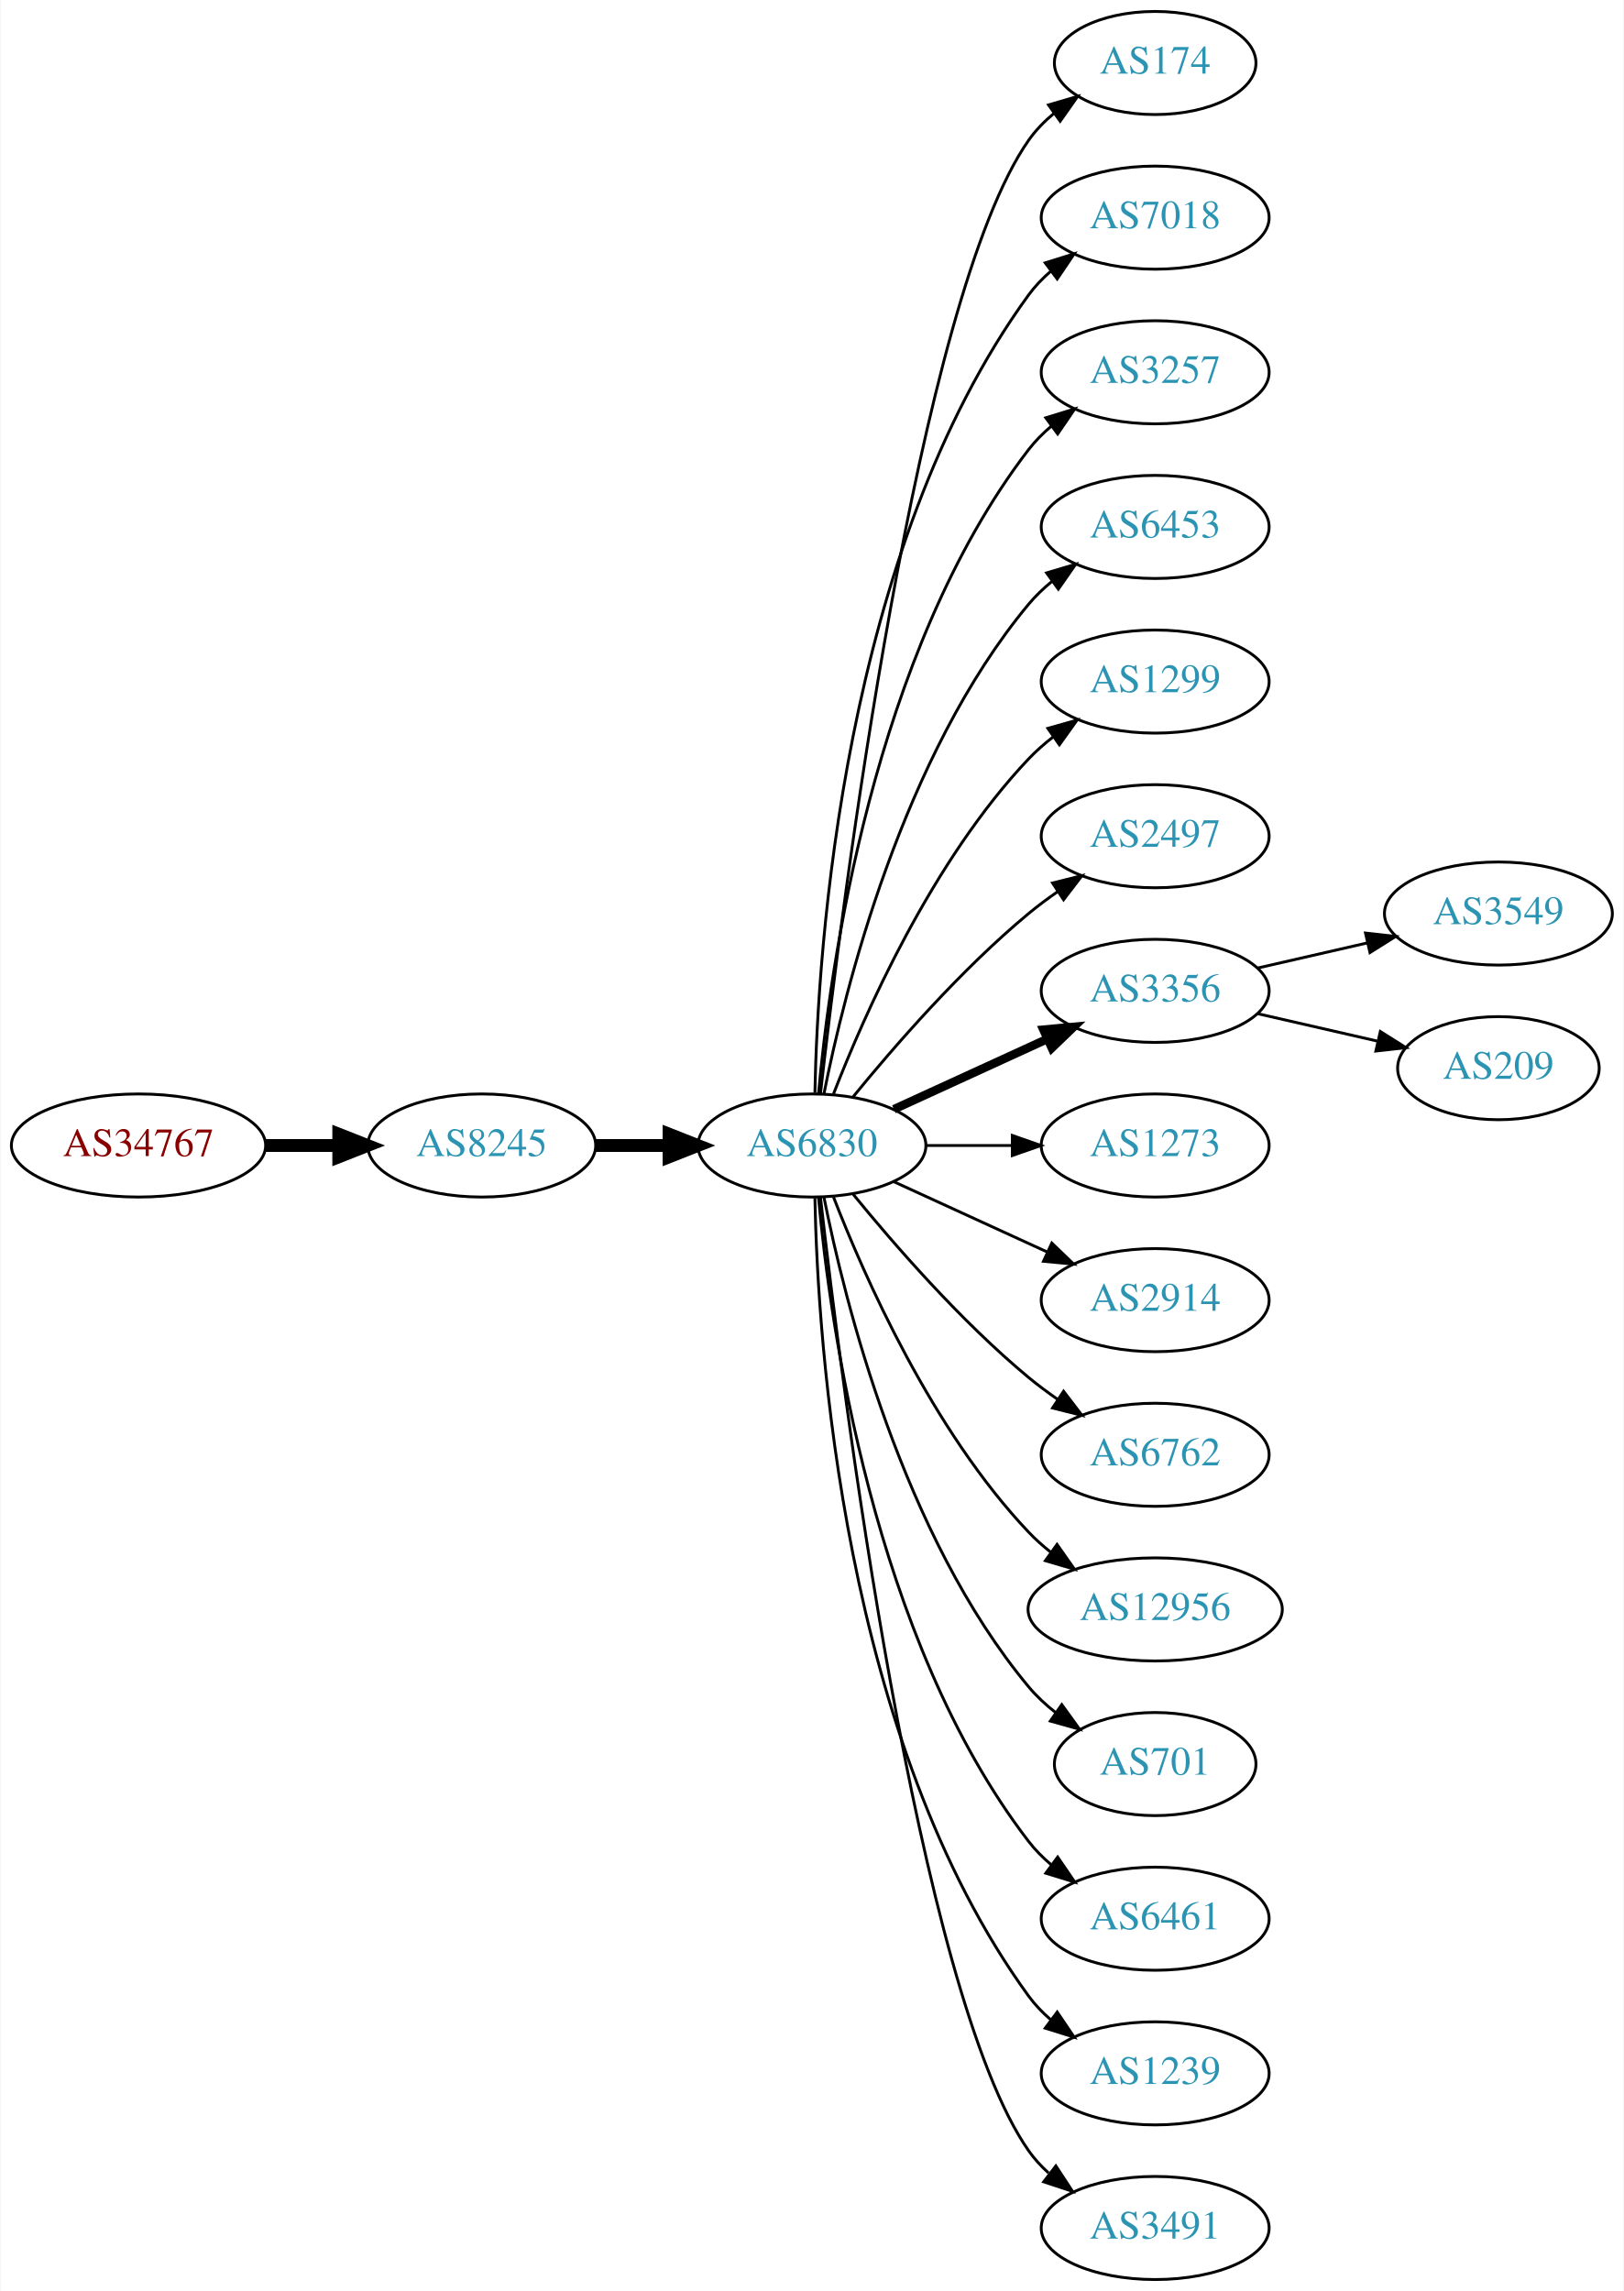
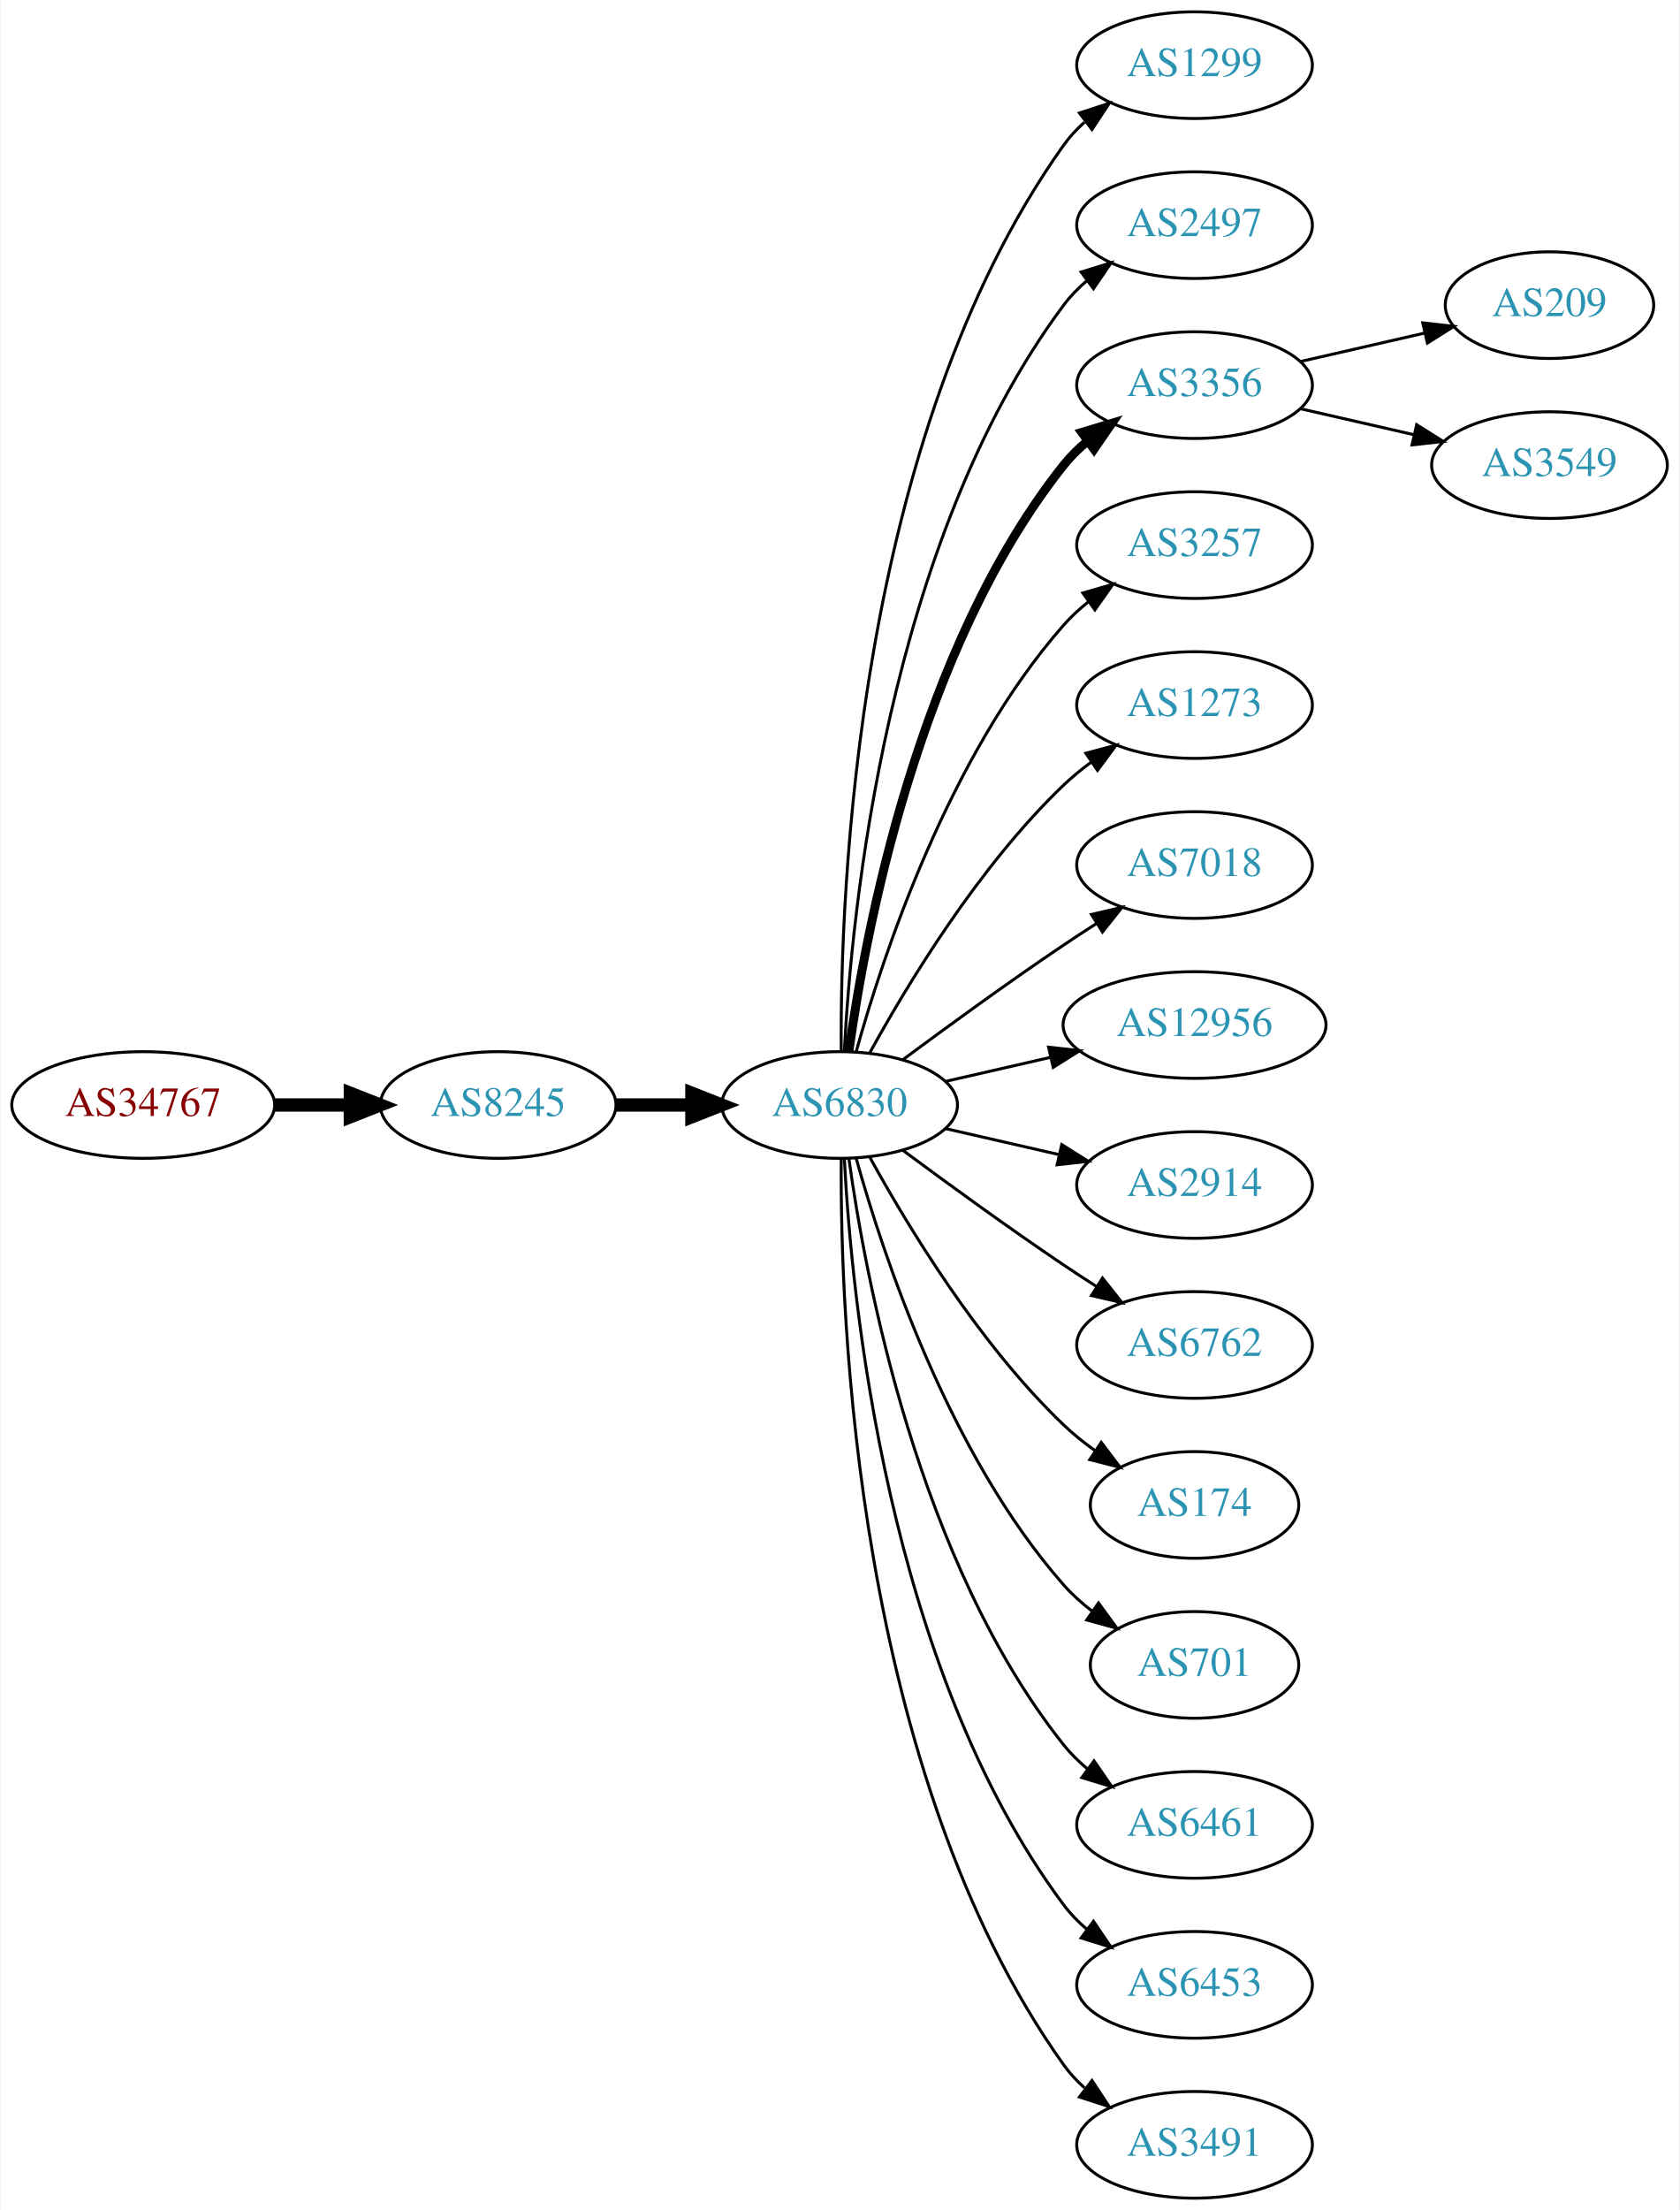
- <svg xmlns="http://www.w3.org/2000/svg" xmlns:xlink="http://www.w3.org/1999/xlink" width="567pt" height="800pt" viewBox="0.00 0.00 566.66 800.00">
-   <g id="graph0" class="graph" transform="scale(1 1) rotate(0) translate(4 796)">
-     <polygon fill="white" stroke="none" points="-4,4 -4,-796 562.663,-796 562.663,4 -4,4" />
+ <svg xmlns="http://www.w3.org/2000/svg" xmlns:xlink="http://www.w3.org/1999/xlink" width="567pt" height="746pt" viewBox="0.00 0.00 566.66 746.00">
+   <g id="graph0" class="graph" transform="scale(1 1) rotate(0) translate(4 742)">
+     <polygon fill="white" stroke="none" points="-4,4 -4,-742 562.663,-742 562.663,4 -4,4" />
    <g id="node1" class="node">
      <g id="a_node1">
        <a xlink:href="/asn/34767" xlink:title="AS34767 ~ Otto M. Steinmann e.U. [AT]">
-           <ellipse fill="#ffffff" stroke="black" cx="44.196" cy="-396" rx="44.393" ry="18" />
-           <text text-anchor="middle" x="44.196" y="-392.3" font-family="Times,serif" font-size="14.00" fill="#880000">AS34767</text>
+           <ellipse fill="#ffffff" stroke="black" cx="44.196" cy="-369" rx="44.393" ry="18" />
+           <text text-anchor="middle" x="44.196" y="-365.3" font-family="Times,serif" font-size="14.00" fill="#880000">AS34767</text>
        </a>
      </g>
    </g>
    <g id="node2" class="node">
      <g id="a_node2">
        <a xlink:href="/asn/8245" xlink:title="AS8245 ~ Video-Broadcast GmbH [AT]">
-           <ellipse fill="#ffffff" stroke="black" cx="164.039" cy="-396" rx="39.794" ry="18" />
-           <text text-anchor="middle" x="164.039" y="-392.3" font-family="Times,serif" font-size="14.00" fill="#2c94b3">AS8245</text>
+           <ellipse fill="#ffffff" stroke="black" cx="164.039" cy="-369" rx="39.794" ry="18" />
+           <text text-anchor="middle" x="164.039" y="-365.3" font-family="Times,serif" font-size="14.00" fill="#2c94b3">AS8245</text>
        </a>
      </g>
    </g>
    <g id="edge1" class="edge">
-       <path fill="none" stroke="black" stroke-width="4.5" d="M88.407,-396C96.72,-396 105.482,-396 113.965,-396" />
-       <polygon fill="black" stroke="black" stroke-width="4.5" points="114.123,-399.938 124.123,-396 114.123,-392.063 114.123,-399.938" />
+       <path fill="none" stroke="black" stroke-width="4.5" d="M88.407,-369C96.72,-369 105.482,-369 113.965,-369" />
+       <polygon fill="black" stroke="black" stroke-width="4.5" points="114.123,-372.938 124.123,-369 114.123,-365.063 114.123,-372.938" />
    </g>
    <g id="node3" class="node">
      <g id="a_node3">
        <a xlink:href="/asn/6830" xlink:title="AS6830 ~ LGI-UPC [AT]">
-           <ellipse fill="#ffffff" stroke="black" cx="279.332" cy="-396" rx="39.794" ry="18" />
-           <text text-anchor="middle" x="279.332" y="-392.3" font-family="Times,serif" font-size="14.00" fill="#2c94b3">AS6830</text>
+           <ellipse fill="#ffffff" stroke="black" cx="279.332" cy="-369" rx="39.794" ry="18" />
+           <text text-anchor="middle" x="279.332" y="-365.3" font-family="Times,serif" font-size="14.00" fill="#2c94b3">AS6830</text>
        </a>
      </g>
    </g>
    <g id="edge2" class="edge">
-       <path fill="none" stroke="black" stroke-width="4.5" d="M203.711,-396C211.914,-396 220.678,-396 229.21,-396" />
-       <polygon fill="black" stroke="black" stroke-width="4.5" points="229.449,-399.938 239.449,-396 229.449,-392.063 229.449,-399.938" />
+       <path fill="none" stroke="black" stroke-width="4.5" d="M203.711,-369C211.914,-369 220.678,-369 229.21,-369" />
+       <polygon fill="black" stroke="black" stroke-width="4.5" points="229.449,-372.938 239.449,-369 229.449,-365.063 229.449,-372.938" />
    </g>
    <g id="node4" class="node">
      <g id="a_node4">
-         <a xlink:href="/asn/174" xlink:title="AS174 ~ Cogent Communications [US]">
-           <ellipse fill="#ffffff" stroke="black" cx="399.174" cy="-774" rx="35.194" ry="18" />
-           <text text-anchor="middle" x="399.174" y="-770.3" font-family="Times,serif" font-size="14.00" fill="#2c94b3">AS174</text>
+         <a xlink:href="/asn/1299" xlink:title="AS1299 ~ Telia Carrier [EU]">
+           <ellipse fill="#ffffff" stroke="black" cx="399.174" cy="-720" rx="39.794" ry="18" />
+           <text text-anchor="middle" x="399.174" y="-716.3" font-family="Times,serif" font-size="14.00" fill="#2c94b3">AS1299</text>
        </a>
      </g>
    </g>
    <g id="edge3" class="edge">
-       <path fill="none" stroke="black" d="M282.302,-414.101C289.53,-477.928 316.207,-691.628 354.978,-747 357.432,-750.505 360.501,-753.649 363.865,-756.444" />
-       <polygon fill="black" stroke="black" points="361.929,-759.363 372.098,-762.336 366.003,-753.67 361.929,-759.363" />
+       <path fill="none" stroke="black" d="M279.88,-387.063C279.461,-439.503 284.615,-594.293 354.978,-693 356.98,-695.809 359.375,-698.388 361.996,-700.743" />
+       <polygon fill="black" stroke="black" points="360.3,-703.852 370.372,-707.139 364.548,-698.288 360.3,-703.852" />
    </g>
    <g id="node5" class="node">
      <g id="a_node5">
-         <a xlink:href="/asn/7018" xlink:title="AS7018 ~ AT&amp;T Services, Inc. [US]">
-           <ellipse fill="#ffffff" stroke="black" cx="399.174" cy="-720" rx="39.794" ry="18" />
-           <text text-anchor="middle" x="399.174" y="-716.3" font-family="Times,serif" font-size="14.00" fill="#2c94b3">AS7018</text>
+         <a xlink:href="/asn/2497" xlink:title="AS2497 ~ Internet Initiative Japan Inc. [JP]">
+           <ellipse fill="#ffffff" stroke="black" cx="399.174" cy="-666" rx="39.794" ry="18" />
+           <text text-anchor="middle" x="399.174" y="-662.3" font-family="Times,serif" font-size="14.00" fill="#2c94b3">AS2497</text>
        </a>
      </g>
    </g>
    <g id="edge4" class="edge">
-       <path fill="none" stroke="black" d="M280.363,-414.337C281.337,-464.079 290.056,-603.806 354.978,-693 357.19,-696.039 359.858,-698.813 362.77,-701.326" />
-       <polygon fill="black" stroke="black" points="360.788,-704.214 370.901,-707.373 364.965,-698.597 360.788,-704.214" />
+       <path fill="none" stroke="black" d="M280.923,-387.023C283.3,-433.412 295.218,-558.893 354.978,-639 357.226,-642.013 359.917,-644.769 362.844,-647.272" />
+       <polygon fill="black" stroke="black" points="360.875,-650.169 370.995,-653.303 365.039,-644.542 360.875,-650.169" />
    </g>
    <g id="node6" class="node">
      <g id="a_node6">
-         <a xlink:href="/asn/3257" xlink:title="AS3257 ~ GTT [DE]">
-           <ellipse fill="#ffffff" stroke="black" cx="399.174" cy="-666" rx="39.794" ry="18" />
-           <text text-anchor="middle" x="399.174" y="-662.3" font-family="Times,serif" font-size="14.00" fill="#2c94b3">AS3257</text>
+         <a xlink:href="/asn/3356" xlink:title="AS3356 ~ Level 3 Parent, LLC [US]">
+           <ellipse fill="#ffffff" stroke="black" cx="399.174" cy="-612" rx="39.794" ry="18" />
+           <text text-anchor="middle" x="399.174" y="-608.3" font-family="Times,serif" font-size="14.00" fill="#2c94b3">AS3356</text>
        </a>
      </g>
    </g>
    <g id="edge5" class="edge">
-       <path fill="none" stroke="black" d="M281.616,-414.117C285.514,-457.332 300.531,-568.131 354.978,-639 357.268,-641.981 359.988,-644.716 362.932,-647.205" />
-       <polygon fill="black" stroke="black" points="360.979,-650.113 371.109,-653.218 365.126,-644.473 360.979,-650.113" />
+       <path fill="none" stroke="black" stroke-width="3" d="M282.471,-387.17C287.971,-426.974 305.797,-523.233 354.978,-585 357.319,-587.94 360.074,-590.649 363.04,-593.121" />
+       <polygon fill="black" stroke="black" stroke-width="3" points="361.105,-596.042 371.246,-599.11 365.232,-590.388 361.105,-596.042" />
    </g>
    <g id="node7" class="node">
      <g id="a_node7">
-         <a xlink:href="/asn/6453" xlink:title="AS6453 ~ TATA COMMUNICATIONS (AMERICA) INC [US]">
-           <ellipse fill="#ffffff" stroke="black" cx="399.174" cy="-612" rx="39.794" ry="18" />
-           <text text-anchor="middle" x="399.174" y="-608.3" font-family="Times,serif" font-size="14.00" fill="#2c94b3">AS6453</text>
+         <a xlink:href="/asn/3257" xlink:title="AS3257 ~ GTT [DE]">
+           <ellipse fill="#ffffff" stroke="black" cx="399.174" cy="-558" rx="39.794" ry="18" />
+           <text text-anchor="middle" x="399.174" y="-554.3" font-family="Times,serif" font-size="14.00" fill="#2c94b3">AS3257</text>
        </a>
      </g>
    </g>
    <g id="edge6" class="edge">
-       <path fill="none" stroke="black" d="M283.53,-414.073C290.694,-450.141 310.968,-532.125 354.978,-585 357.383,-587.889 360.179,-590.563 363.172,-593.013" />
-       <polygon fill="black" stroke="black" points="361.26,-595.95 371.415,-598.973 365.361,-590.277 361.26,-595.95" />
+       <path fill="none" stroke="black" d="M284.904,-386.946C293.81,-418.995 316.094,-486.842 354.978,-531 357.462,-533.821 360.312,-536.449 363.337,-538.871" />
+       <polygon fill="black" stroke="black" points="361.455,-541.828 371.627,-544.791 365.523,-536.131 361.455,-541.828" />
    </g>
    <g id="node8" class="node">
      <g id="a_node8">
-         <a xlink:href="/asn/1299" xlink:title="AS1299 ~ Telia Carrier [EU]">
-           <ellipse fill="#ffffff" stroke="black" cx="399.174" cy="-558" rx="39.794" ry="18" />
-           <text text-anchor="middle" x="399.174" y="-554.3" font-family="Times,serif" font-size="14.00" fill="#2c94b3">AS1299</text>
+         <a xlink:href="/asn/1273" xlink:title="AS1273 ~ Vodafone Group PLC [EU]">
+           <ellipse fill="#ffffff" stroke="black" cx="399.174" cy="-504" rx="39.794" ry="18" />
+           <text text-anchor="middle" x="399.174" y="-500.3" font-family="Times,serif" font-size="14.00" fill="#2c94b3">AS1273</text>
        </a>
      </g>
    </g>
    <g id="edge7" class="edge">
-       <path fill="none" stroke="black" d="M286.855,-413.994C297.605,-441.728 321.262,-495.429 354.978,-531 357.564,-533.728 360.481,-536.294 363.55,-538.677" />
-       <polygon fill="black" stroke="black" points="361.704,-541.658 371.898,-544.543 365.728,-535.93 361.704,-541.658" />
+       <path fill="none" stroke="black" d="M289.573,-386.713C302.118,-409.561 326.295,-449.611 354.978,-477 357.846,-479.739 361.035,-482.347 364.344,-484.785" />
+       <polygon fill="black" stroke="black" points="362.468,-487.742 372.704,-490.477 366.407,-481.956 362.468,-487.742" />
    </g>
    <g id="node9" class="node">
      <g id="a_node9">
-         <a xlink:href="/asn/2497" xlink:title="AS2497 ~ Internet Initiative Japan Inc. [JP]">
-           <ellipse fill="#ffffff" stroke="black" cx="399.174" cy="-504" rx="39.794" ry="18" />
-           <text text-anchor="middle" x="399.174" y="-500.3" font-family="Times,serif" font-size="14.00" fill="#2c94b3">AS2497</text>
+         <a xlink:href="/asn/7018" xlink:title="AS7018 ~ AT&amp;T Services, Inc. [US]">
+           <ellipse fill="#ffffff" stroke="black" cx="399.174" cy="-450" rx="39.794" ry="18" />
+           <text text-anchor="middle" x="399.174" y="-446.3" font-family="Times,serif" font-size="14.00" fill="#2c94b3">AS7018</text>
        </a>
      </g>
    </g>
    <g id="edge8" class="edge">
-       <path fill="none" stroke="black" d="M293.751,-413.065C307.865,-430.375 331.28,-457.345 354.978,-477 358.194,-479.668 361.695,-482.27 365.265,-484.741" />
-       <polygon fill="black" stroke="black" points="363.343,-487.666 373.622,-490.236 367.189,-481.817 363.343,-487.666" />
+       <path fill="none" stroke="black" d="M300.662,-384.277C315.524,-395.304 336.269,-410.407 354.978,-423 358.527,-425.389 362.277,-427.839 366.026,-430.242" />
+       <polygon fill="black" stroke="black" points="364.352,-433.325 374.674,-435.712 368.094,-427.409 364.352,-433.325" />
    </g>
    <g id="node10" class="node">
      <g id="a_node10">
-         <a xlink:href="/asn/3356" xlink:title="AS3356 ~ Level 3 Parent, LLC [US]">
-           <ellipse fill="#ffffff" stroke="black" cx="399.174" cy="-450" rx="39.794" ry="18" />
-           <text text-anchor="middle" x="399.174" y="-446.3" font-family="Times,serif" font-size="14.00" fill="#2c94b3">AS3356</text>
+         <a xlink:href="/asn/12956" xlink:title="AS12956 ~ TELXIUS [ES]">
+           <ellipse fill="#ffffff" stroke="black" cx="399.174" cy="-396" rx="44.393" ry="18" />
+           <text text-anchor="middle" x="399.174" y="-392.3" font-family="Times,serif" font-size="14.00" fill="#2c94b3">AS12956</text>
        </a>
      </g>
    </g>
    <g id="edge9" class="edge">
-       <path fill="none" stroke="black" stroke-width="3" d="M307.96,-408.661C323.917,-415.973 344.188,-425.261 361.471,-433.181" />
-       <polygon fill="black" stroke="black" stroke-width="3" points="360.169,-436.435 370.718,-437.419 363.085,-430.071 360.169,-436.435" />
+       <path fill="none" stroke="black" d="M315.051,-376.955C326.189,-379.507 338.725,-382.379 350.618,-385.104" />
+       <polygon fill="black" stroke="black" points="349.883,-388.526 360.412,-387.348 351.446,-381.703 349.883,-388.526" />
    </g>
    <g id="node11" class="node">
      <g id="a_node11">
-         <a xlink:href="/asn/1273" xlink:title="AS1273 ~ Vodafone Group PLC [EU]">
-           <ellipse fill="#ffffff" stroke="black" cx="399.174" cy="-396" rx="39.794" ry="18" />
-           <text text-anchor="middle" x="399.174" y="-392.3" font-family="Times,serif" font-size="14.00" fill="#2c94b3">AS1273</text>
-         </a>
-       </g>
-     </g>
-     <g id="edge10" class="edge">
-       <path fill="none" stroke="black" d="M319.244,-396C328.798,-396 339.147,-396 349.11,-396" />
-       <polygon fill="black" stroke="black" points="349.302,-399.5 359.302,-396 349.302,-392.5 349.302,-399.5" />
-     </g>
-     <g id="node12" class="node">
-       <g id="a_node12">
        <a xlink:href="/asn/2914" xlink:title="AS2914 ~ NTT America, Inc. [US]">
          <ellipse fill="#ffffff" stroke="black" cx="399.174" cy="-342" rx="39.794" ry="18" />
          <text text-anchor="middle" x="399.174" y="-338.3" font-family="Times,serif" font-size="14.00" fill="#2c94b3">AS2914</text>
        </a>
      </g>
    </g>
-     <g id="edge11" class="edge">
-       <path fill="none" stroke="black" d="M307.96,-383.339C323.917,-376.027 344.188,-366.739 361.471,-358.819" />
-       <polygon fill="black" stroke="black" points="363.085,-361.929 370.718,-354.581 360.169,-355.565 363.085,-361.929" />
-     </g>
-     <g id="node13" class="node">
-       <g id="a_node13">
+     <g id="edge10" class="edge">
+       <path fill="none" stroke="black" d="M315.051,-361.045C327.051,-358.296 340.672,-355.175 353.364,-352.267" />
+       <polygon fill="black" stroke="black" points="354.33,-355.636 363.296,-349.991 352.767,-348.813 354.33,-355.636" />
+     </g>
+     <g id="node12" class="node">
+       <g id="a_node12">
        <a xlink:href="/asn/6762" xlink:title="AS6762 ~ TELECOM ITALIA SPARKLE S.p.A. [IT]">
          <ellipse fill="#ffffff" stroke="black" cx="399.174" cy="-288" rx="39.794" ry="18" />
          <text text-anchor="middle" x="399.174" y="-284.3" font-family="Times,serif" font-size="14.00" fill="#2c94b3">AS6762</text>
        </a>
      </g>
    </g>
+     <g id="edge11" class="edge">
+       <path fill="none" stroke="black" d="M300.662,-353.723C315.524,-342.696 336.269,-327.593 354.978,-315 358.527,-312.611 362.277,-310.161 366.026,-307.758" />
+       <polygon fill="black" stroke="black" points="368.094,-310.591 374.674,-302.288 364.352,-304.675 368.094,-310.591" />
+     </g>
+     <g id="node13" class="node">
+       <g id="a_node13">
+         <a xlink:href="/asn/174" xlink:title="AS174 ~ Cogent Communications [US]">
+           <ellipse fill="#ffffff" stroke="black" cx="399.174" cy="-234" rx="35.194" ry="18" />
+           <text text-anchor="middle" x="399.174" y="-230.3" font-family="Times,serif" font-size="14.00" fill="#2c94b3">AS174</text>
+         </a>
+       </g>
+     </g>
    <g id="edge12" class="edge">
-       <path fill="none" stroke="black" d="M293.751,-378.935C307.865,-361.625 331.28,-334.655 354.978,-315 358.194,-312.332 361.695,-309.73 365.265,-307.259" />
-       <polygon fill="black" stroke="black" points="367.189,-310.183 373.622,-301.764 363.343,-304.334 367.189,-310.183" />
+       <path fill="none" stroke="black" d="M289.573,-351.287C302.118,-328.439 326.295,-288.389 354.978,-261 358.232,-257.893 361.899,-254.954 365.685,-252.24" />
+       <polygon fill="black" stroke="black" points="367.663,-255.128 374.054,-246.678 363.788,-249.299 367.663,-255.128" />
    </g>
    <g id="node14" class="node">
      <g id="a_node14">
-         <a xlink:href="/asn/12956" xlink:title="AS12956 ~ TELXIUS [ES]">
-           <ellipse fill="#ffffff" stroke="black" cx="399.174" cy="-234" rx="44.393" ry="18" />
-           <text text-anchor="middle" x="399.174" y="-230.3" font-family="Times,serif" font-size="14.00" fill="#2c94b3">AS12956</text>
-         </a>
-       </g>
-     </g>
-     <g id="edge13" class="edge">
-       <path fill="none" stroke="black" d="M286.855,-378.006C297.605,-350.272 321.262,-296.571 354.978,-261 357.362,-258.485 360.029,-256.107 362.835,-253.883" />
-       <polygon fill="black" stroke="black" points="364.904,-256.707 370.997,-248.039 360.828,-251.015 364.904,-256.707" />
-     </g>
-     <g id="node15" class="node">
-       <g id="a_node15">
        <a xlink:href="/asn/701" xlink:title="AS701 ~ UUNET [US]">
          <ellipse fill="#ffffff" stroke="black" cx="399.174" cy="-180" rx="35.194" ry="18" />
          <text text-anchor="middle" x="399.174" y="-176.3" font-family="Times,serif" font-size="14.00" fill="#2c94b3">AS701</text>
        </a>
      </g>
    </g>
-     <g id="edge14" class="edge">
-       <path fill="none" stroke="black" d="M283.53,-377.927C290.694,-341.859 310.968,-259.875 354.978,-207 357.715,-203.712 360.96,-200.702 364.423,-197.983" />
-       <polygon fill="black" stroke="black" points="366.56,-200.761 372.764,-192.173 362.558,-195.017 366.56,-200.761" />
-     </g>
-     <g id="node16" class="node">
-       <g id="a_node16">
+     <g id="edge13" class="edge">
+       <path fill="none" stroke="black" d="M284.904,-351.054C293.81,-319.005 316.094,-251.158 354.978,-207 357.805,-203.789 361.107,-200.828 364.602,-198.136" />
+       <polygon fill="black" stroke="black" points="366.736,-200.916 372.977,-192.355 362.759,-195.155 366.736,-200.916" />
+     </g>
+     <g id="node15" class="node">
+       <g id="a_node15">
        <a xlink:href="/asn/6461" xlink:title="AS6461 ~ Zayo Bandwidth [US]">
          <ellipse fill="#ffffff" stroke="black" cx="399.174" cy="-126" rx="39.794" ry="18" />
          <text text-anchor="middle" x="399.174" y="-122.3" font-family="Times,serif" font-size="14.00" fill="#2c94b3">AS6461</text>
        </a>
      </g>
    </g>
+     <g id="edge14" class="edge">
+       <path fill="none" stroke="black" d="M282.471,-350.83C287.971,-311.026 305.797,-214.767 354.978,-153 357.319,-150.06 360.074,-147.351 363.04,-144.879" />
+       <polygon fill="black" stroke="black" points="365.232,-147.612 371.246,-138.89 361.105,-141.958 365.232,-147.612" />
+     </g>
+     <g id="node16" class="node">
+       <g id="a_node16">
+         <a xlink:href="/asn/6453" xlink:title="AS6453 ~ TATA COMMUNICATIONS (AMERICA) INC [US]">
+           <ellipse fill="#ffffff" stroke="black" cx="399.174" cy="-72" rx="39.794" ry="18" />
+           <text text-anchor="middle" x="399.174" y="-68.3" font-family="Times,serif" font-size="14.00" fill="#2c94b3">AS6453</text>
+         </a>
+       </g>
+     </g>
    <g id="edge15" class="edge">
-       <path fill="none" stroke="black" d="M281.616,-377.883C285.514,-334.668 300.531,-223.869 354.978,-153 357.268,-150.019 359.988,-147.284 362.932,-144.795" />
-       <polygon fill="black" stroke="black" points="365.126,-147.527 371.109,-138.782 360.979,-141.887 365.126,-147.527" />
+       <path fill="none" stroke="black" d="M280.923,-350.977C283.3,-304.588 295.218,-179.107 354.978,-99 357.226,-95.987 359.917,-93.231 362.844,-90.728" />
+       <polygon fill="black" stroke="black" points="365.039,-93.459 370.995,-84.697 360.875,-87.831 365.039,-93.459" />
    </g>
    <g id="node17" class="node">
      <g id="a_node17">
-         <a xlink:href="/asn/1239" xlink:title="AS1239 ~ Sprint [US]">
-           <ellipse fill="#ffffff" stroke="black" cx="399.174" cy="-72" rx="39.794" ry="18" />
-           <text text-anchor="middle" x="399.174" y="-68.3" font-family="Times,serif" font-size="14.00" fill="#2c94b3">AS1239</text>
-         </a>
-       </g>
-     </g>
-     <g id="edge16" class="edge">
-       <path fill="none" stroke="black" d="M280.363,-377.663C281.337,-327.921 290.056,-188.194 354.978,-99 357.19,-95.961 359.858,-93.187 362.77,-90.674" />
-       <polygon fill="black" stroke="black" points="364.965,-93.403 370.901,-84.627 360.788,-87.786 364.965,-93.403" />
-     </g>
-     <g id="node18" class="node">
-       <g id="a_node18">
        <a xlink:href="/asn/3491" xlink:title="AS3491 ~ PCCW Global, Inc. [US]">
          <ellipse fill="#ffffff" stroke="black" cx="399.174" cy="-18" rx="39.794" ry="18" />
          <text text-anchor="middle" x="399.174" y="-14.3" font-family="Times,serif" font-size="14.00" fill="#2c94b3">AS3491</text>
        </a>
      </g>
    </g>
+     <g id="edge16" class="edge">
+       <path fill="none" stroke="black" d="M279.88,-350.937C279.461,-298.497 284.615,-143.707 354.978,-45 356.98,-42.191 359.375,-39.612 361.996,-37.257" />
+       <polygon fill="black" stroke="black" points="364.548,-39.712 370.372,-30.861 360.3,-34.148 364.548,-39.712" />
+     </g>
+     <g id="node18" class="node">
+       <g id="a_node18">
+         <a xlink:href="/asn/209" xlink:title="AS209 ~ CenturyLink Communications, LLC [US]">
+           <ellipse fill="#ffffff" stroke="black" cx="519.017" cy="-639" rx="35.194" ry="18" />
+           <text text-anchor="middle" x="519.017" y="-635.3" font-family="Times,serif" font-size="14.00" fill="#2c94b3">AS209</text>
+         </a>
+       </g>
+     </g>
    <g id="edge17" class="edge">
-       <path fill="none" stroke="black" d="M282.302,-377.899C289.53,-314.072 316.207,-100.372 354.978,-45 356.956,-42.175 359.334,-39.584 361.944,-37.221" />
-       <polygon fill="black" stroke="black" points="364.497,-39.674 370.303,-30.812 360.238,-34.119 364.497,-39.674" />
+       <path fill="none" stroke="black" d="M434.893,-619.955C447.986,-622.955 463.008,-626.396 476.649,-629.522" />
+       <polygon fill="black" stroke="black" points="476.227,-633.016 486.756,-631.838 477.79,-626.193 476.227,-633.016" />
    </g>
    <g id="node19" class="node">
      <g id="a_node19">
        <a xlink:href="/asn/3549" xlink:title="AS3549 ~ Level 3 Parent, LLC [US]">
-           <ellipse fill="#ffffff" stroke="black" cx="519.017" cy="-477" rx="39.794" ry="18" />
-           <text text-anchor="middle" x="519.017" y="-473.3" font-family="Times,serif" font-size="14.00" fill="#2c94b3">AS3549</text>
+           <ellipse fill="#ffffff" stroke="black" cx="519.017" cy="-585" rx="39.794" ry="18" />
+           <text text-anchor="middle" x="519.017" y="-581.3" font-family="Times,serif" font-size="14.00" fill="#2c94b3">AS3549</text>
        </a>
      </g>
    </g>
    <g id="edge18" class="edge">
-       <path fill="none" stroke="black" d="M434.893,-457.955C446.893,-460.704 460.514,-463.825 473.207,-466.733" />
-       <polygon fill="black" stroke="black" points="472.609,-470.187 483.138,-469.009 474.173,-463.364 472.609,-470.187" />
-     </g>
-     <g id="node20" class="node">
-       <g id="a_node20">
-         <a xlink:href="/asn/209" xlink:title="AS209 ~ CenturyLink Communications, LLC [US]">
-           <ellipse fill="#ffffff" stroke="black" cx="519.017" cy="-423" rx="35.194" ry="18" />
-           <text text-anchor="middle" x="519.017" y="-419.3" font-family="Times,serif" font-size="14.00" fill="#2c94b3">AS209</text>
-         </a>
-       </g>
-     </g>
-     <g id="edge19" class="edge">
-       <path fill="none" stroke="black" d="M434.893,-442.045C447.986,-439.045 463.008,-435.604 476.649,-432.478" />
-       <polygon fill="black" stroke="black" points="477.79,-435.807 486.756,-430.162 476.227,-428.984 477.79,-435.807" />
+       <path fill="none" stroke="black" d="M434.893,-604.045C446.893,-601.296 460.514,-598.175 473.207,-595.267" />
+       <polygon fill="black" stroke="black" points="474.173,-598.636 483.138,-592.991 472.609,-591.813 474.173,-598.636" />
    </g>
  </g>
</svg>
